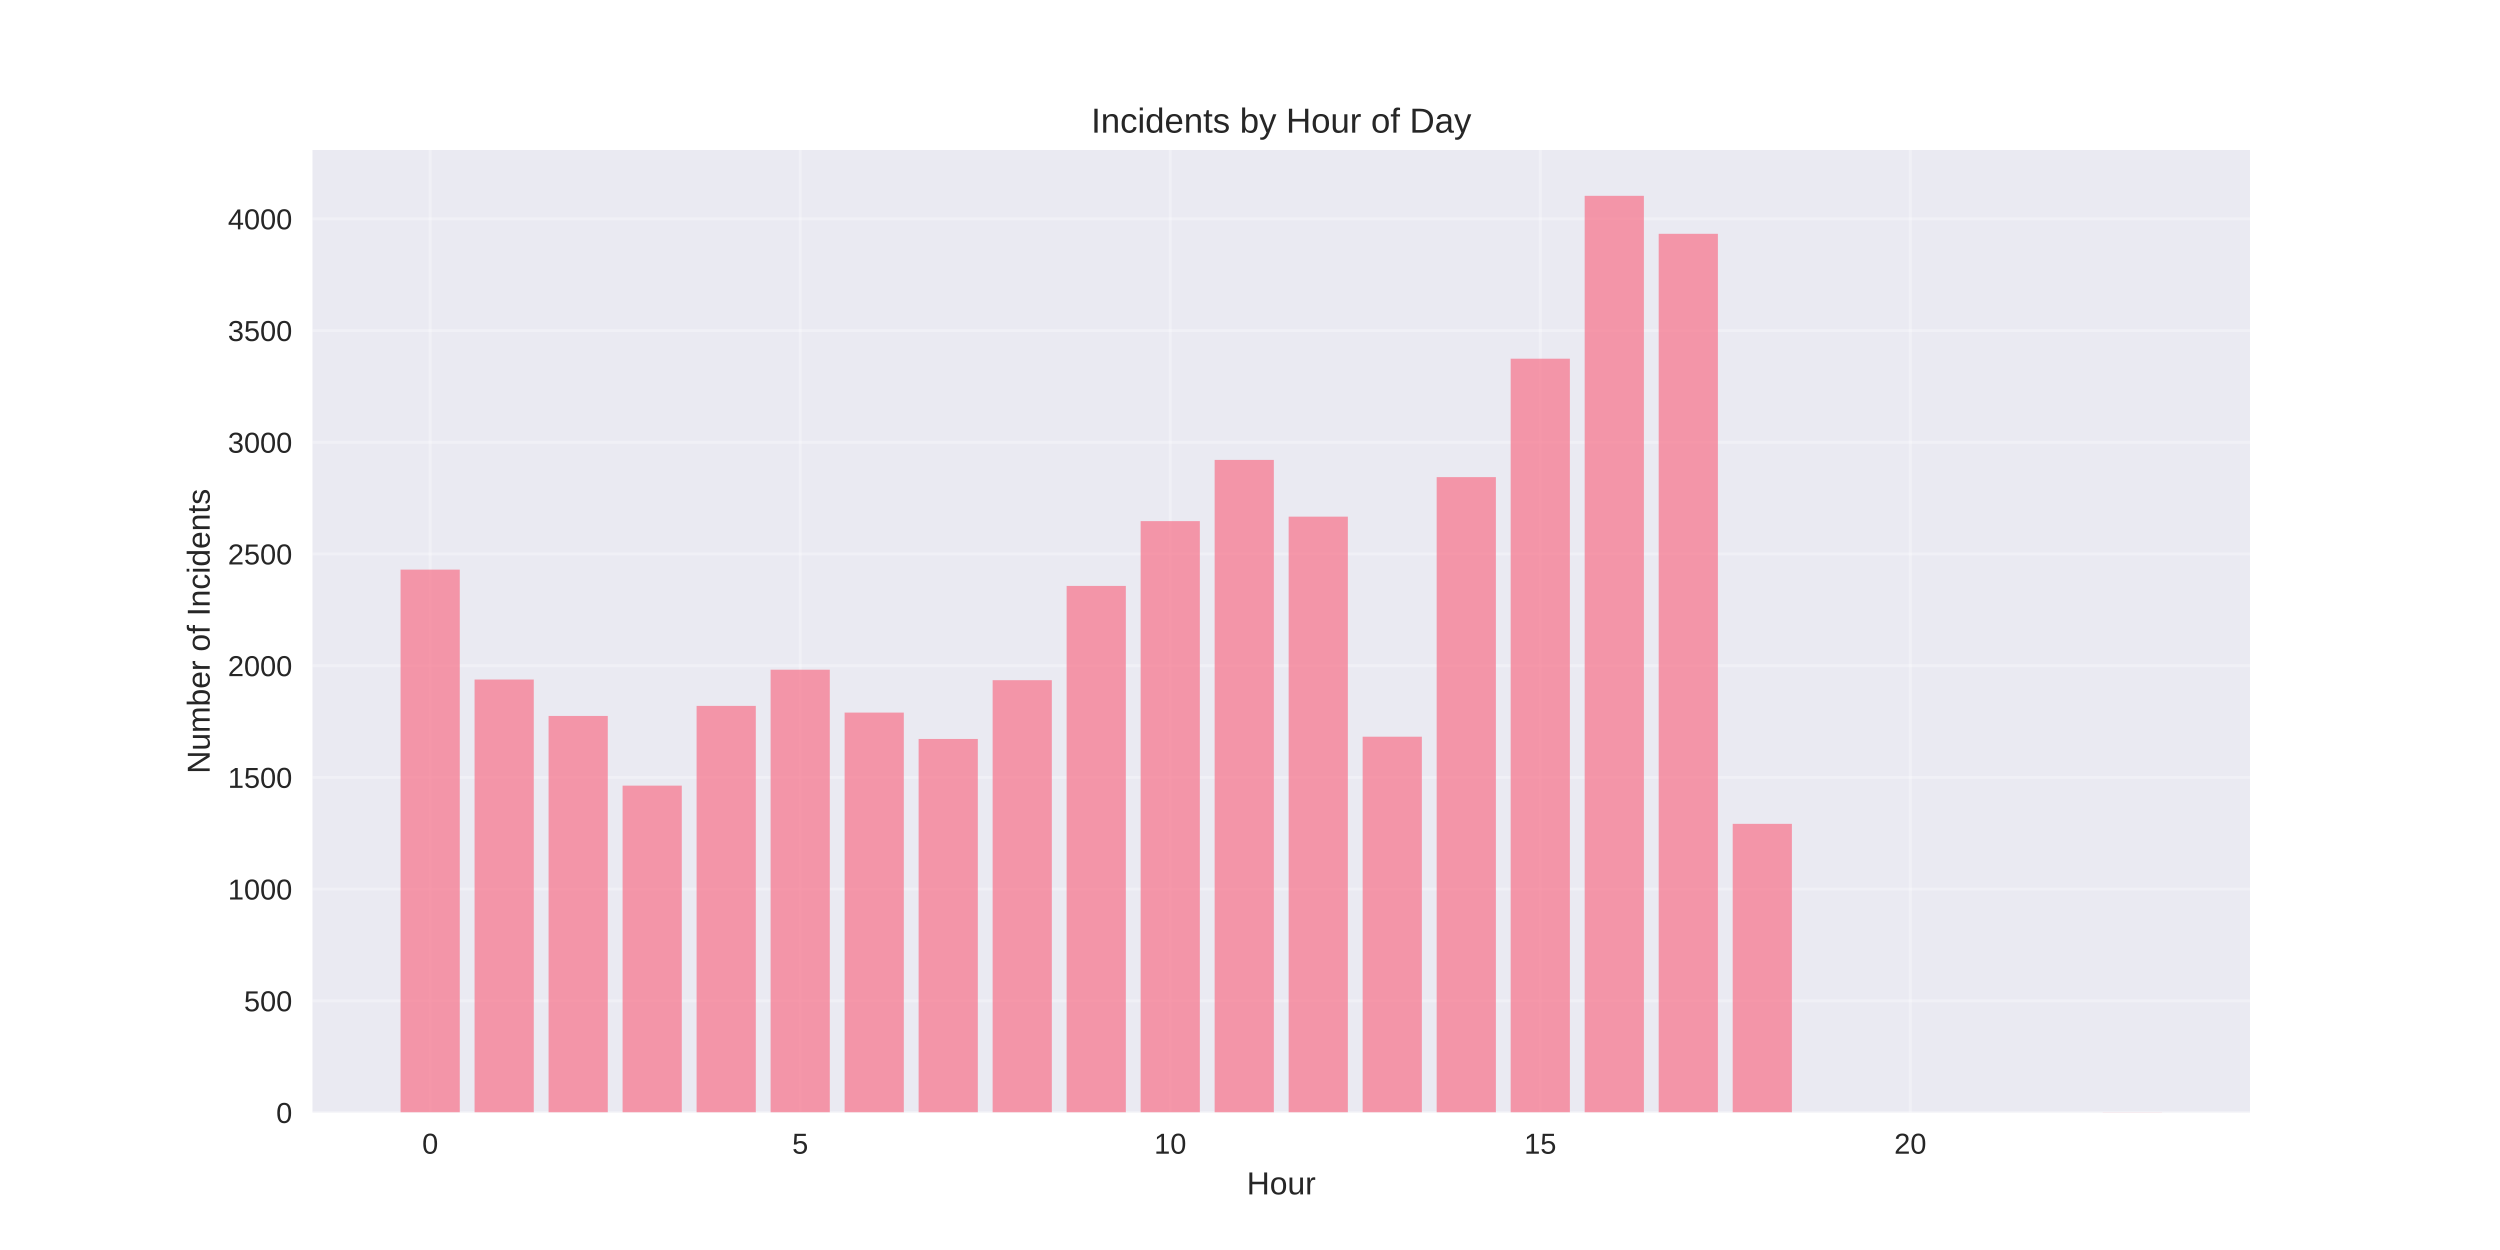
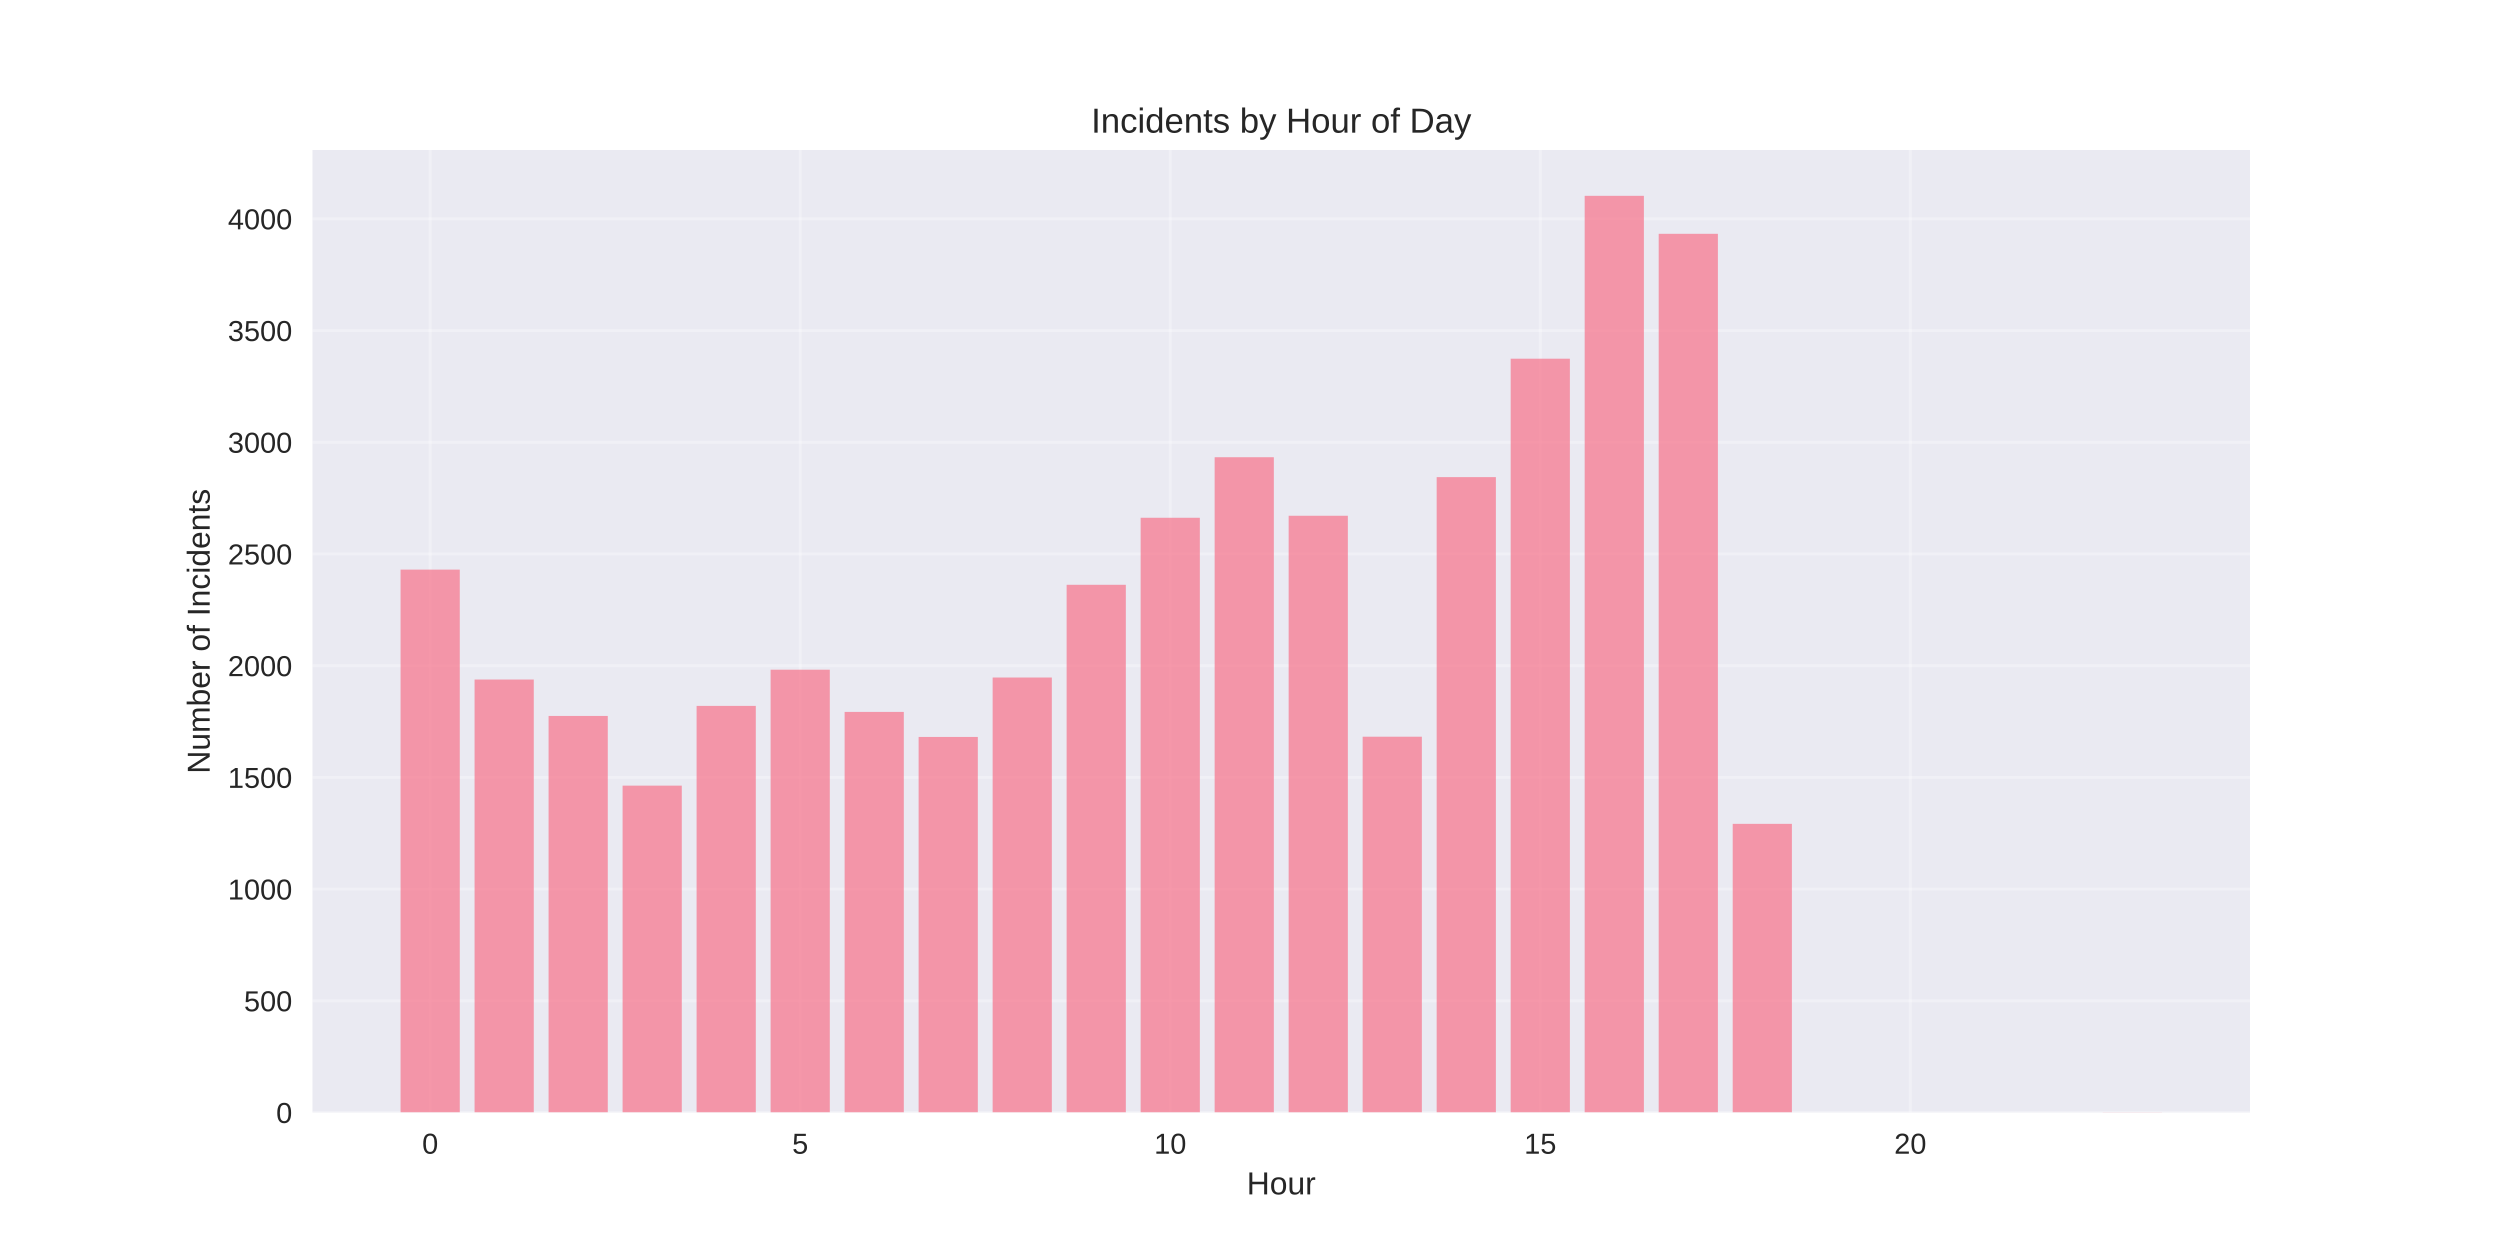
<svg xmlns="http://www.w3.org/2000/svg" width="864pt" height="432pt" viewBox="0 0 864 432" version="1.1">
  <defs>
    <style type="text/css">*{stroke-linejoin: round; stroke-linecap: butt}</style>
  </defs>
  <g id="figure_1">
    <g id="patch_1">
      <path d="M 0 432  L 864 432  L 864 0  L 0 0  z " style="fill: #ffffff" />
    </g>
    <g id="axes_1">
      <g id="patch_2">
        <path d="M 108 384.48  L 777.6 384.48  L 777.6 51.84  L 108 51.84  z " style="fill: #eaeaf2" />
      </g>
      <g id="matplotlib.axis_1">
        <g id="xtick_1">
          <g id="line2d_1">
-             <path d="M 148.667 384.48  L 148.667 51.84  " clip-path="url(#p2fc97bcf2b)" style="fill: none; stroke: #ffffff; stroke-opacity: 0.3; stroke-linecap: round" />
+             <path d="M 148.667 384.48  L 148.667 51.84  " clip-path="url(#pa20b134b5d)" style="fill: none; stroke: #ffffff; stroke-opacity: 0.3; stroke-linecap: round" />
          </g>
          <g id="line2d_2" />
          <g id="text_1">
            <text style="fill: #262626; font: 10px 'Arial', 'Liberation Sans', 'DejaVu Sans', 'Bitstream Vera Sans', sans-serif; text-anchor: middle" x="148.667" y="398.727" transform="rotate(-0 148.6671 398.7269)">0</text>
          </g>
        </g>
        <g id="xtick_2">
          <g id="line2d_3">
-             <path d="M 276.551 384.48  L 276.551 51.84  " clip-path="url(#p2fc97bcf2b)" style="fill: none; stroke: #ffffff; stroke-opacity: 0.3; stroke-linecap: round" />
+             <path d="M 276.551 384.48  L 276.551 51.84  " clip-path="url(#pa20b134b5d)" style="fill: none; stroke: #ffffff; stroke-opacity: 0.3; stroke-linecap: round" />
          </g>
          <g id="line2d_4" />
          <g id="text_2">
            <text style="fill: #262626; font: 10px 'Arial', 'Liberation Sans', 'DejaVu Sans', 'Bitstream Vera Sans', sans-serif; text-anchor: middle" x="276.551" y="398.727" transform="rotate(-0 276.551 398.7269)">5</text>
          </g>
        </g>
        <g id="xtick_3">
          <g id="line2d_5">
-             <path d="M 404.435 384.48  L 404.435 51.84  " clip-path="url(#p2fc97bcf2b)" style="fill: none; stroke: #ffffff; stroke-opacity: 0.3; stroke-linecap: round" />
+             <path d="M 404.435 384.48  L 404.435 51.84  " clip-path="url(#pa20b134b5d)" style="fill: none; stroke: #ffffff; stroke-opacity: 0.3; stroke-linecap: round" />
          </g>
          <g id="line2d_6" />
          <g id="text_3">
            <text style="fill: #262626; font: 10px 'Arial', 'Liberation Sans', 'DejaVu Sans', 'Bitstream Vera Sans', sans-serif; text-anchor: middle" x="404.435" y="398.727" transform="rotate(-0 404.4348 398.7269)">10</text>
          </g>
        </g>
        <g id="xtick_4">
          <g id="line2d_7">
-             <path d="M 532.319 384.48  L 532.319 51.84  " clip-path="url(#p2fc97bcf2b)" style="fill: none; stroke: #ffffff; stroke-opacity: 0.3; stroke-linecap: round" />
+             <path d="M 532.319 384.48  L 532.319 51.84  " clip-path="url(#pa20b134b5d)" style="fill: none; stroke: #ffffff; stroke-opacity: 0.3; stroke-linecap: round" />
          </g>
          <g id="line2d_8" />
          <g id="text_4">
            <text style="fill: #262626; font: 10px 'Arial', 'Liberation Sans', 'DejaVu Sans', 'Bitstream Vera Sans', sans-serif; text-anchor: middle" x="532.319" y="398.727" transform="rotate(-0 532.3187 398.7269)">15</text>
          </g>
        </g>
        <g id="xtick_5">
          <g id="line2d_9">
-             <path d="M 660.203 384.48  L 660.203 51.84  " clip-path="url(#p2fc97bcf2b)" style="fill: none; stroke: #ffffff; stroke-opacity: 0.3; stroke-linecap: round" />
+             <path d="M 660.203 384.48  L 660.203 51.84  " clip-path="url(#pa20b134b5d)" style="fill: none; stroke: #ffffff; stroke-opacity: 0.3; stroke-linecap: round" />
          </g>
          <g id="line2d_10" />
          <g id="text_5">
            <text style="fill: #262626; font: 10px 'Arial', 'Liberation Sans', 'DejaVu Sans', 'Bitstream Vera Sans', sans-serif; text-anchor: middle" x="660.203" y="398.727" transform="rotate(-0 660.2026 398.7269)">20</text>
          </g>
        </g>
        <g id="text_6">
          <text style="fill: #262626; font: 11px 'Arial', 'Liberation Sans', 'DejaVu Sans', 'Bitstream Vera Sans', sans-serif; text-anchor: middle" x="442.8" y="412.773" transform="rotate(-0 442.8 412.7734)">Hour</text>
        </g>
      </g>
      <g id="matplotlib.axis_2">
        <g id="ytick_1">
          <g id="line2d_11">
-             <path d="M 108 384.48  L 777.6 384.48  " clip-path="url(#p2fc97bcf2b)" style="fill: none; stroke: #ffffff; stroke-opacity: 0.3; stroke-linecap: round" />
+             <path d="M 108 384.48  L 777.6 384.48  " clip-path="url(#pa20b134b5d)" style="fill: none; stroke: #ffffff; stroke-opacity: 0.3; stroke-linecap: round" />
          </g>
          <g id="line2d_12" />
          <g id="text_7">
            <text style="fill: #262626; font: 10px 'Arial', 'Liberation Sans', 'DejaVu Sans', 'Bitstream Vera Sans', sans-serif; text-anchor: end" x="101" y="388.103" transform="rotate(-0 101 388.1034)">0</text>
          </g>
        </g>
        <g id="ytick_2">
          <g id="line2d_13">
-             <path d="M 108 345.874  L 777.6 345.874  " clip-path="url(#p2fc97bcf2b)" style="fill: none; stroke: #ffffff; stroke-opacity: 0.3; stroke-linecap: round" />
+             <path d="M 108 345.874  L 777.6 345.874  " clip-path="url(#pa20b134b5d)" style="fill: none; stroke: #ffffff; stroke-opacity: 0.3; stroke-linecap: round" />
          </g>
          <g id="line2d_14" />
          <g id="text_8">
            <text style="fill: #262626; font: 10px 'Arial', 'Liberation Sans', 'DejaVu Sans', 'Bitstream Vera Sans', sans-serif; text-anchor: end" x="101" y="349.498" transform="rotate(-0 101 349.4975)">500</text>
          </g>
        </g>
        <g id="ytick_3">
          <g id="line2d_15">
-             <path d="M 108 307.268  L 777.6 307.268  " clip-path="url(#p2fc97bcf2b)" style="fill: none; stroke: #ffffff; stroke-opacity: 0.3; stroke-linecap: round" />
+             <path d="M 108 307.268  L 777.6 307.268  " clip-path="url(#pa20b134b5d)" style="fill: none; stroke: #ffffff; stroke-opacity: 0.3; stroke-linecap: round" />
          </g>
          <g id="line2d_16" />
          <g id="text_9">
            <text style="fill: #262626; font: 10px 'Arial', 'Liberation Sans', 'DejaVu Sans', 'Bitstream Vera Sans', sans-serif; text-anchor: end" x="101" y="310.892" transform="rotate(-0 101 310.8916)">1000</text>
          </g>
        </g>
        <g id="ytick_4">
          <g id="line2d_17">
-             <path d="M 108 268.662  L 777.6 268.662  " clip-path="url(#p2fc97bcf2b)" style="fill: none; stroke: #ffffff; stroke-opacity: 0.3; stroke-linecap: round" />
+             <path d="M 108 268.662  L 777.6 268.662  " clip-path="url(#pa20b134b5d)" style="fill: none; stroke: #ffffff; stroke-opacity: 0.3; stroke-linecap: round" />
          </g>
          <g id="line2d_18" />
          <g id="text_10">
            <text style="fill: #262626; font: 10px 'Arial', 'Liberation Sans', 'DejaVu Sans', 'Bitstream Vera Sans', sans-serif; text-anchor: end" x="101" y="272.286" transform="rotate(-0 101 272.2857)">1500</text>
          </g>
        </g>
        <g id="ytick_5">
          <g id="line2d_19">
-             <path d="M 108 230.056  L 777.6 230.056  " clip-path="url(#p2fc97bcf2b)" style="fill: none; stroke: #ffffff; stroke-opacity: 0.3; stroke-linecap: round" />
+             <path d="M 108 230.056  L 777.6 230.056  " clip-path="url(#pa20b134b5d)" style="fill: none; stroke: #ffffff; stroke-opacity: 0.3; stroke-linecap: round" />
          </g>
          <g id="line2d_20" />
          <g id="text_11">
            <text style="fill: #262626; font: 10px 'Arial', 'Liberation Sans', 'DejaVu Sans', 'Bitstream Vera Sans', sans-serif; text-anchor: end" x="101" y="233.68" transform="rotate(-0 101 233.6798)">2000</text>
          </g>
        </g>
        <g id="ytick_6">
          <g id="line2d_21">
-             <path d="M 108 191.451  L 777.6 191.451  " clip-path="url(#p2fc97bcf2b)" style="fill: none; stroke: #ffffff; stroke-opacity: 0.3; stroke-linecap: round" />
+             <path d="M 108 191.451  L 777.6 191.451  " clip-path="url(#pa20b134b5d)" style="fill: none; stroke: #ffffff; stroke-opacity: 0.3; stroke-linecap: round" />
          </g>
          <g id="line2d_22" />
          <g id="text_12">
            <text style="fill: #262626; font: 10px 'Arial', 'Liberation Sans', 'DejaVu Sans', 'Bitstream Vera Sans', sans-serif; text-anchor: end" x="101" y="195.074" transform="rotate(-0 101 195.0739)">2500</text>
          </g>
        </g>
        <g id="ytick_7">
          <g id="line2d_23">
-             <path d="M 108 152.845  L 777.6 152.845  " clip-path="url(#p2fc97bcf2b)" style="fill: none; stroke: #ffffff; stroke-opacity: 0.3; stroke-linecap: round" />
+             <path d="M 108 152.845  L 777.6 152.845  " clip-path="url(#pa20b134b5d)" style="fill: none; stroke: #ffffff; stroke-opacity: 0.3; stroke-linecap: round" />
          </g>
          <g id="line2d_24" />
          <g id="text_13">
            <text style="fill: #262626; font: 10px 'Arial', 'Liberation Sans', 'DejaVu Sans', 'Bitstream Vera Sans', sans-serif; text-anchor: end" x="101" y="156.468" transform="rotate(-0 101 156.468)">3000</text>
          </g>
        </g>
        <g id="ytick_8">
          <g id="line2d_25">
-             <path d="M 108 114.239  L 777.6 114.239  " clip-path="url(#p2fc97bcf2b)" style="fill: none; stroke: #ffffff; stroke-opacity: 0.3; stroke-linecap: round" />
+             <path d="M 108 114.239  L 777.6 114.239  " clip-path="url(#pa20b134b5d)" style="fill: none; stroke: #ffffff; stroke-opacity: 0.3; stroke-linecap: round" />
          </g>
          <g id="line2d_26" />
          <g id="text_14">
            <text style="fill: #262626; font: 10px 'Arial', 'Liberation Sans', 'DejaVu Sans', 'Bitstream Vera Sans', sans-serif; text-anchor: end" x="101" y="117.862" transform="rotate(-0 101 117.8622)">3500</text>
          </g>
        </g>
        <g id="ytick_9">
          <g id="line2d_27">
-             <path d="M 108 75.633  L 777.6 75.633  " clip-path="url(#p2fc97bcf2b)" style="fill: none; stroke: #ffffff; stroke-opacity: 0.3; stroke-linecap: round" />
+             <path d="M 108 75.633  L 777.6 75.633  " clip-path="url(#pa20b134b5d)" style="fill: none; stroke: #ffffff; stroke-opacity: 0.3; stroke-linecap: round" />
          </g>
          <g id="line2d_28" />
          <g id="text_15">
            <text style="fill: #262626; font: 10px 'Arial', 'Liberation Sans', 'DejaVu Sans', 'Bitstream Vera Sans', sans-serif; text-anchor: end" x="101" y="79.256" transform="rotate(-0 101 79.25625)">4000</text>
          </g>
        </g>
        <g id="text_16">
          <text style="fill: #262626; font: 11px 'Arial', 'Liberation Sans', 'DejaVu Sans', 'Bitstream Vera Sans', sans-serif; text-anchor: middle" x="72.474" y="218.16" transform="rotate(-90 72.47375 218.16)">Number of Incidents</text>
        </g>
      </g>
      <g id="patch_3">
-         <path d="M 138.436 384.48  L 158.898 384.48  L 158.898 196.855  L 138.436 196.855  z " clip-path="url(#p2fc97bcf2b)" style="fill: #f77189; opacity: 0.7" />
+         <path d="M 138.436 384.48  L 158.898 384.48  L 158.898 196.855  L 138.436 196.855  z " clip-path="url(#pa20b134b5d)" style="fill: #f77189; opacity: 0.7" />
      </g>
      <g id="patch_4">
-         <path d="M 164.013 384.48  L 184.475 384.48  L 184.475 234.844  L 164.013 234.844  z " clip-path="url(#p2fc97bcf2b)" style="fill: #f77189; opacity: 0.7" />
+         <path d="M 164.013 384.48  L 184.475 384.48  L 184.475 234.844  L 164.013 234.844  z " clip-path="url(#pa20b134b5d)" style="fill: #f77189; opacity: 0.7" />
      </g>
      <g id="patch_5">
-         <path d="M 189.59 384.48  L 210.051 384.48  L 210.051 247.429  L 189.59 247.429  z " clip-path="url(#p2fc97bcf2b)" style="fill: #f77189; opacity: 0.7" />
+         <path d="M 189.59 384.48  L 210.051 384.48  L 210.051 247.429  L 189.59 247.429  z " clip-path="url(#pa20b134b5d)" style="fill: #f77189; opacity: 0.7" />
      </g>
      <g id="patch_6">
-         <path d="M 215.167 384.48  L 235.628 384.48  L 235.628 271.519  L 215.167 271.519  z " clip-path="url(#p2fc97bcf2b)" style="fill: #f77189; opacity: 0.7" />
+         <path d="M 215.167 384.48  L 235.628 384.48  L 235.628 271.519  L 215.167 271.519  z " clip-path="url(#pa20b134b5d)" style="fill: #f77189; opacity: 0.7" />
      </g>
      <g id="patch_7">
-         <path d="M 240.743 384.48  L 261.205 384.48  L 261.205 243.955  L 240.743 243.955  z " clip-path="url(#p2fc97bcf2b)" style="fill: #f77189; opacity: 0.7" />
+         <path d="M 240.743 384.48  L 261.205 384.48  L 261.205 243.955  L 240.743 243.955  z " clip-path="url(#pa20b134b5d)" style="fill: #f77189; opacity: 0.7" />
      </g>
      <g id="patch_8">
-         <path d="M 266.32 384.48  L 286.782 384.48  L 286.782 231.446  L 266.32 231.446  z " clip-path="url(#p2fc97bcf2b)" style="fill: #f77189; opacity: 0.7" />
+         <path d="M 266.32 384.48  L 286.782 384.48  L 286.782 231.446  L 266.32 231.446  z " clip-path="url(#pa20b134b5d)" style="fill: #f77189; opacity: 0.7" />
      </g>
      <g id="patch_9">
-         <path d="M 291.897 384.48  L 312.358 384.48  L 312.358 246.271  L 291.897 246.271  z " clip-path="url(#p2fc97bcf2b)" style="fill: #f77189; opacity: 0.7" />
+         <path d="M 291.897 384.48  L 312.358 384.48  L 312.358 246.039  L 291.897 246.039  z " clip-path="url(#pa20b134b5d)" style="fill: #f77189; opacity: 0.7" />
      </g>
      <g id="patch_10">
-         <path d="M 317.474 384.48  L 337.935 384.48  L 337.935 255.382  L 317.474 255.382  z " clip-path="url(#p2fc97bcf2b)" style="fill: #f77189; opacity: 0.7" />
+         <path d="M 317.474 384.48  L 337.935 384.48  L 337.935 254.687  L 317.474 254.687  z " clip-path="url(#pa20b134b5d)" style="fill: #f77189; opacity: 0.7" />
      </g>
      <g id="patch_11">
-         <path d="M 343.051 384.48  L 363.512 384.48  L 363.512 235.075  L 343.051 235.075  z " clip-path="url(#p2fc97bcf2b)" style="fill: #f77189; opacity: 0.7" />
+         <path d="M 343.051 384.48  L 363.512 384.48  L 363.512 234.149  L 343.051 234.149  z " clip-path="url(#pa20b134b5d)" style="fill: #f77189; opacity: 0.7" />
      </g>
      <g id="patch_12">
-         <path d="M 368.627 384.48  L 389.089 384.48  L 389.089 202.492  L 368.627 202.492  z " clip-path="url(#p2fc97bcf2b)" style="fill: #f77189; opacity: 0.7" />
+         <path d="M 368.627 384.48  L 389.089 384.48  L 389.089 202.106  L 368.627 202.106  z " clip-path="url(#pa20b134b5d)" style="fill: #f77189; opacity: 0.7" />
      </g>
      <g id="patch_13">
-         <path d="M 394.204 384.48  L 414.666 384.48  L 414.666 180.1  L 394.204 180.1  z " clip-path="url(#p2fc97bcf2b)" style="fill: #f77189; opacity: 0.7" />
+         <path d="M 394.204 384.48  L 414.666 384.48  L 414.666 178.942  L 394.204 178.942  z " clip-path="url(#pa20b134b5d)" style="fill: #f77189; opacity: 0.7" />
      </g>
      <g id="patch_14">
-         <path d="M 419.781 384.48  L 440.242 384.48  L 440.242 158.944  L 419.781 158.944  z " clip-path="url(#p2fc97bcf2b)" style="fill: #f77189; opacity: 0.7" />
+         <path d="M 419.781 384.48  L 440.242 384.48  L 440.242 158.018  L 419.781 158.018  z " clip-path="url(#pa20b134b5d)" style="fill: #f77189; opacity: 0.7" />
      </g>
      <g id="patch_15">
-         <path d="M 445.358 384.48  L 465.819 384.48  L 465.819 178.556  L 445.358 178.556  z " clip-path="url(#p2fc97bcf2b)" style="fill: #f77189; opacity: 0.7" />
+         <path d="M 445.358 384.48  L 465.819 384.48  L 465.819 178.247  L 445.358 178.247  z " clip-path="url(#pa20b134b5d)" style="fill: #f77189; opacity: 0.7" />
      </g>
      <g id="patch_16">
-         <path d="M 470.934 384.48  L 491.396 384.48  L 491.396 254.61  L 470.934 254.61  z " clip-path="url(#p2fc97bcf2b)" style="fill: #f77189; opacity: 0.7" />
+         <path d="M 470.934 384.48  L 491.396 384.48  L 491.396 254.61  L 470.934 254.61  z " clip-path="url(#pa20b134b5d)" style="fill: #f77189; opacity: 0.7" />
      </g>
      <g id="patch_17">
-         <path d="M 496.511 384.48  L 516.973 384.48  L 516.973 164.89  L 496.511 164.89  z " clip-path="url(#p2fc97bcf2b)" style="fill: #f77189; opacity: 0.7" />
+         <path d="M 496.511 384.48  L 516.973 384.48  L 516.973 164.89  L 496.511 164.89  z " clip-path="url(#pa20b134b5d)" style="fill: #f77189; opacity: 0.7" />
      </g>
      <g id="patch_18">
-         <path d="M 522.088 384.48  L 542.549 384.48  L 542.549 123.967  L 522.088 123.967  z " clip-path="url(#p2fc97bcf2b)" style="fill: #f77189; opacity: 0.7" />
+         <path d="M 522.088 384.48  L 542.549 384.48  L 542.549 123.967  L 522.088 123.967  z " clip-path="url(#pa20b134b5d)" style="fill: #f77189; opacity: 0.7" />
      </g>
      <g id="patch_19">
-         <path d="M 547.665 384.48  L 568.126 384.48  L 568.126 67.68  L 547.665 67.68  z " clip-path="url(#p2fc97bcf2b)" style="fill: #f77189; opacity: 0.7" />
+         <path d="M 547.665 384.48  L 568.126 384.48  L 568.126 67.68  L 547.665 67.68  z " clip-path="url(#pa20b134b5d)" style="fill: #f77189; opacity: 0.7" />
      </g>
      <g id="patch_20">
-         <path d="M 573.242 384.48  L 593.703 384.48  L 593.703 80.806  L 573.242 80.806  z " clip-path="url(#p2fc97bcf2b)" style="fill: #f77189; opacity: 0.7" />
+         <path d="M 573.242 384.48  L 593.703 384.48  L 593.703 80.806  L 573.242 80.806  z " clip-path="url(#pa20b134b5d)" style="fill: #f77189; opacity: 0.7" />
      </g>
      <g id="patch_21">
-         <path d="M 598.818 384.48  L 619.28 384.48  L 619.28 284.722  L 598.818 284.722  z " clip-path="url(#p2fc97bcf2b)" style="fill: #f77189; opacity: 0.7" />
+         <path d="M 598.818 384.48  L 619.28 384.48  L 619.28 284.722  L 598.818 284.722  z " clip-path="url(#pa20b134b5d)" style="fill: #f77189; opacity: 0.7" />
      </g>
      <g id="patch_22">
-         <path d="M 726.702 384.48  L 747.164 384.48  L 747.164 384.403  L 726.702 384.403  z " clip-path="url(#p2fc97bcf2b)" style="fill: #f77189; opacity: 0.7" />
+         <path d="M 726.702 384.48  L 747.164 384.48  L 747.164 384.403  L 726.702 384.403  z " clip-path="url(#pa20b134b5d)" style="fill: #f77189; opacity: 0.7" />
      </g>
      <g id="patch_23">
        <path d="M 108 384.48  L 108 51.84  " style="fill: none" />
      </g>
      <g id="patch_24">
        <path d="M 777.6 384.48  L 777.6 51.84  " style="fill: none" />
      </g>
      <g id="patch_25">
        <path d="M 108 384.48  L 777.6 384.48  " style="fill: none" />
      </g>
      <g id="patch_26">
        <path d="M 108 51.84  L 777.6 51.84  " style="fill: none" />
      </g>
      <g id="text_17">
        <text style="fill: #262626; font: 12px 'Arial', 'Liberation Sans', 'DejaVu Sans', 'Bitstream Vera Sans', sans-serif; text-anchor: middle" x="442.8" y="45.84" transform="rotate(-0 442.8 45.84)">Incidents by Hour of Day</text>
      </g>
    </g>
  </g>
  <defs>
-     <clipPath id="p2fc97bcf2b">
+     <clipPath id="pa20b134b5d">
      <rect x="108" y="51.84" width="669.6" height="332.64" />
    </clipPath>
  </defs>
</svg>
